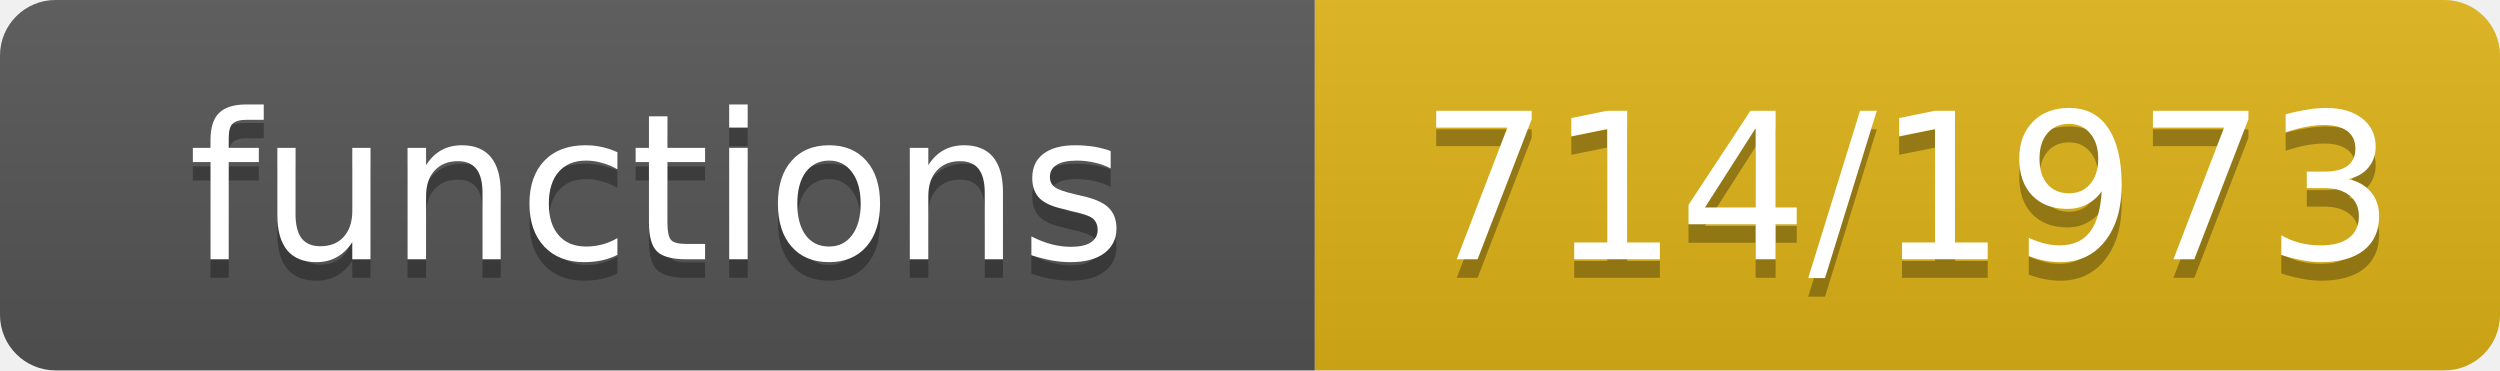
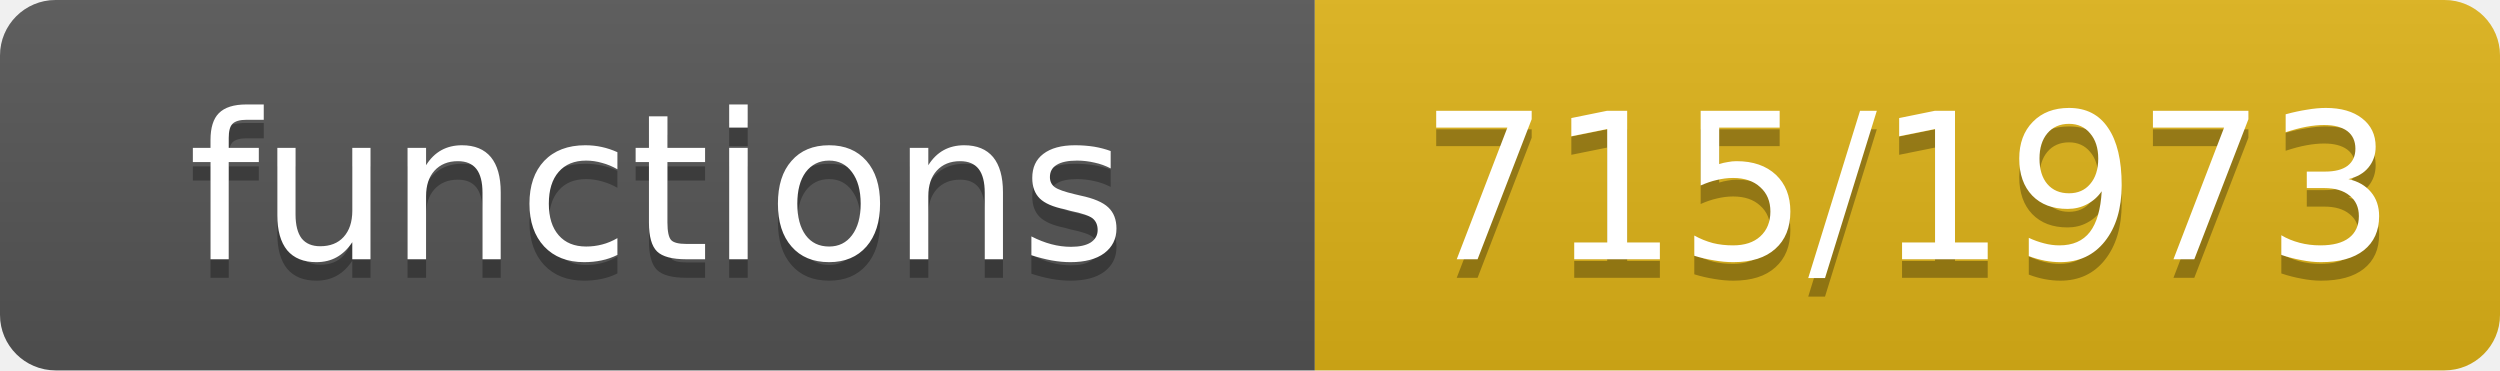
- <svg xmlns="http://www.w3.org/2000/svg" width="135" height="20" role="img" aria-label="functions: 714/1973">
+ <svg xmlns="http://www.w3.org/2000/svg" width="135" height="20" role="img" aria-label="functions: 715/1973">
  <linearGradient id="s" x2="0" y2="100%">
    <stop offset="0" stop-color="#bbb" stop-opacity=".1" />
    <stop offset="1" stop-opacity=".1" />
  </linearGradient>
  <clipPath id="r">
    <rect width="135" height="20" rx="3" fill="#fff" />
  </clipPath>
  <g clip-path="url(#r)">
    <rect width="71" height="20" fill="#555" />
    <rect x="71" width="64" height="20" fill="#dfb317" />
    <rect width="135" height="20" fill="url(#s)" />
  </g>
  <g fill="#fff" text-anchor="middle" font-family="Verdana,Geneva,DejaVu Sans,sans-serif" font-size="11">
    <text x="35.5" y="15" fill="#010101" fill-opacity=".3">functions</text>
    <text x="35.5" y="14">functions</text>
-     <text x="103.0" y="15" fill="#010101" fill-opacity=".3">714/1973</text>
-     <text x="103.0" y="14">714/1973</text>
+     <text x="103.0" y="15" fill="#010101" fill-opacity=".3">715/1973</text>
+     <text x="103.0" y="14">715/1973</text>
  </g>
</svg>
